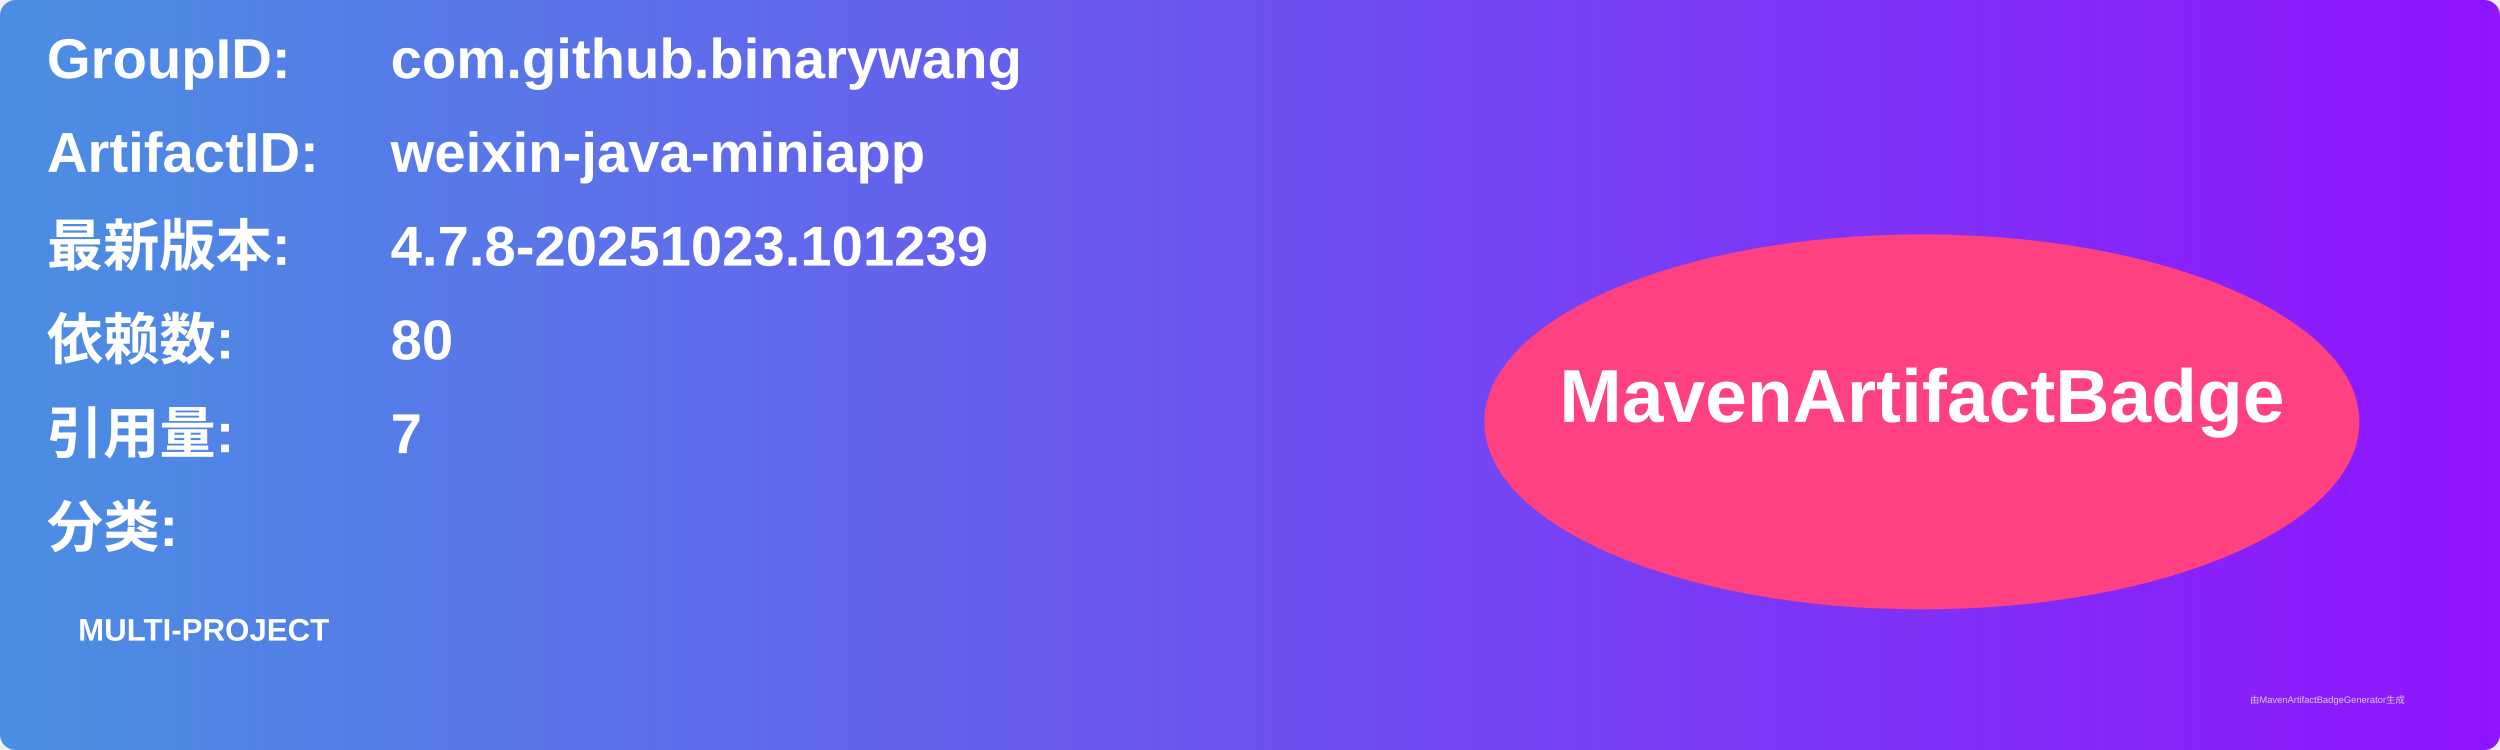
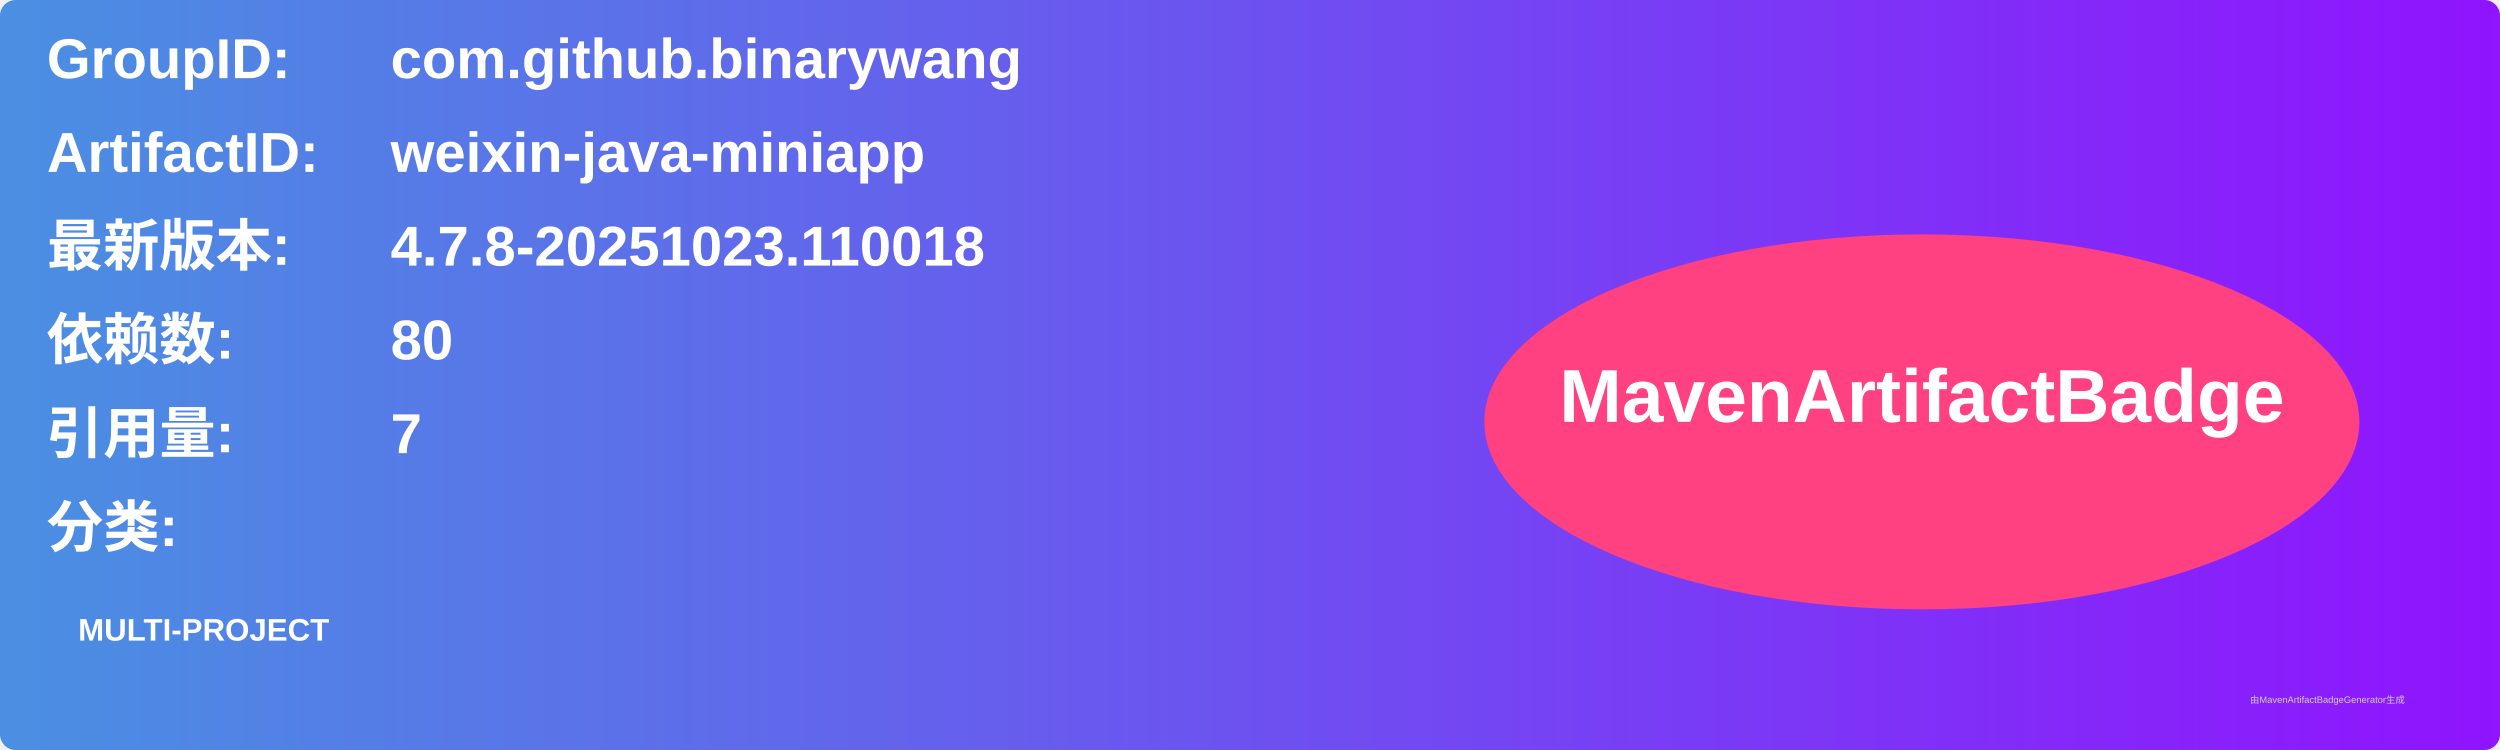
<svg xmlns="http://www.w3.org/2000/svg" width="800" height="240" viewBox="0 0 800 240">
  <linearGradient id="grad" x1="0%" y1="0%" x2="100%" y2="0%">
    <stop offset="0%" stop-color="#4a90e2" />
    <stop offset="100%" stop-color="#9013fe" />
  </linearGradient>
  <rect width="100%" height="100%" rx="5" ry="5" fill="url(#grad)" />
  <g transform="translate(15, 15)">
    <text x="0" y="10" font-family="Arial" font-size="18" fill="white" font-weight="bold" width="260">GroupID:</text>
    <text x="110" y="10" font-family="Arial" font-size="18" fill="white" font-weight="bold" width="460">com.github.binarywang</text>
    <text x="0" y="40" font-family="Arial" font-size="18" fill="white" font-weight="bold" width="260">ArtifactID:</text>
    <text x="110" y="40" font-family="Arial" font-size="18" fill="white" font-weight="bold" width="460">weixin-java-miniapp</text>
    <text x="0" y="70" font-family="Arial" font-size="18" fill="white" font-weight="bold">最新版本:</text>
    <text x="110" y="70" font-family="Arial" font-size="18" fill="white" font-weight="bold">
-       <tspan font-weight="bold">4.7.8-20251023.101239</tspan>
+       <tspan font-weight="bold">4.7.8-20251023.110018</tspan>
    </text>
    <text x="0" y="100" font-family="Arial" font-size="18" fill="white" font-weight="bold">依赖数: </text>
    <text x="110" y="100" font-family="Arial" font-size="18" fill="white">
      <tspan font-weight="bold">80</tspan>
    </text>
    <text x="0" y="130" font-family="Arial" font-size="18" fill="white" font-weight="bold">引用量: </text>
    <text x="110" y="130" font-family="Arial" font-size="18" fill="white">
      <tspan font-weight="bold">7</tspan>
    </text>
    <text x="0" y="160" font-family="Arial" font-size="18" fill="white" font-weight="bold">分类:</text>
    <text x="10" y="190" font-family="Arial" font-size="10" fill="white">
      <tspan font-weight="bold">MULTI-PROJECT</tspan>
    </text>
    <ellipse cx="600" cy="120" rx="140" ry="60" fill="#ff4081" />
    <text x="600" y="120" text-anchor="middle" font-family="Arial" font-size="24" fill="white" font-weight="bold">MavenArtifactBadge</text>
  </g>
  <text x="720" y="225" font-family="Arial" font-size="3" fill="#d0d0d0">由MavenArtifactBadgeGenerator生成</text>
</svg>
